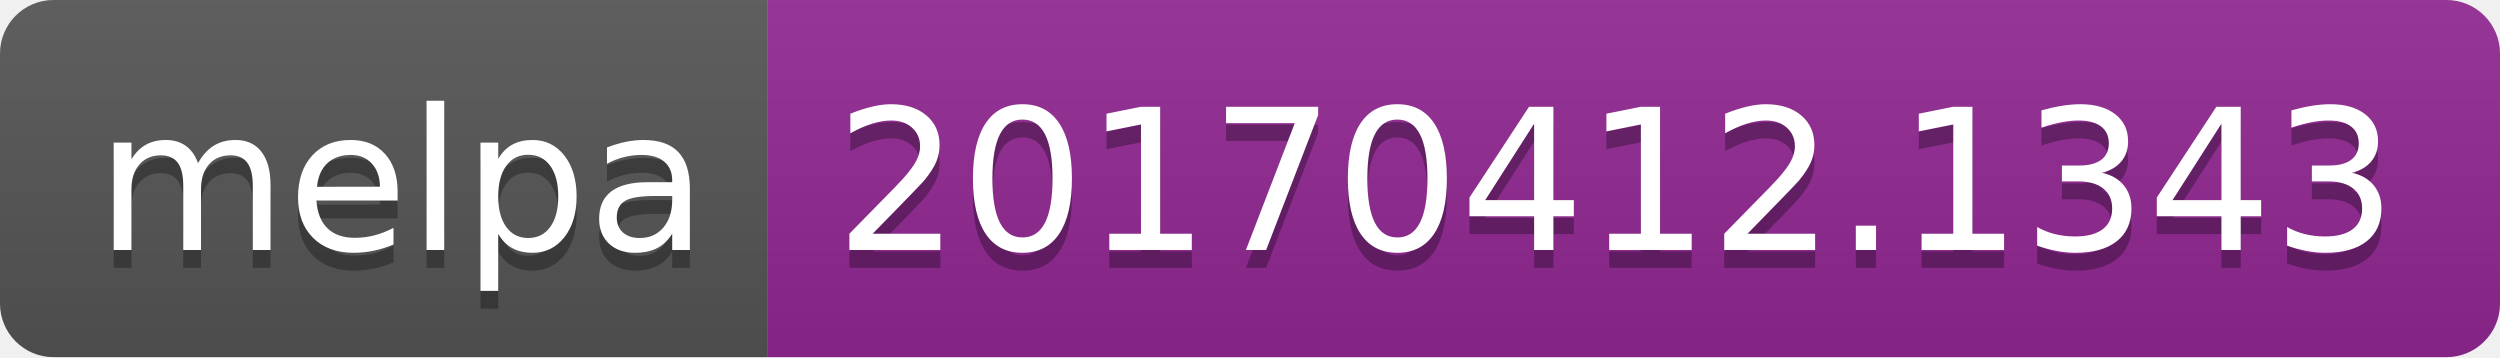
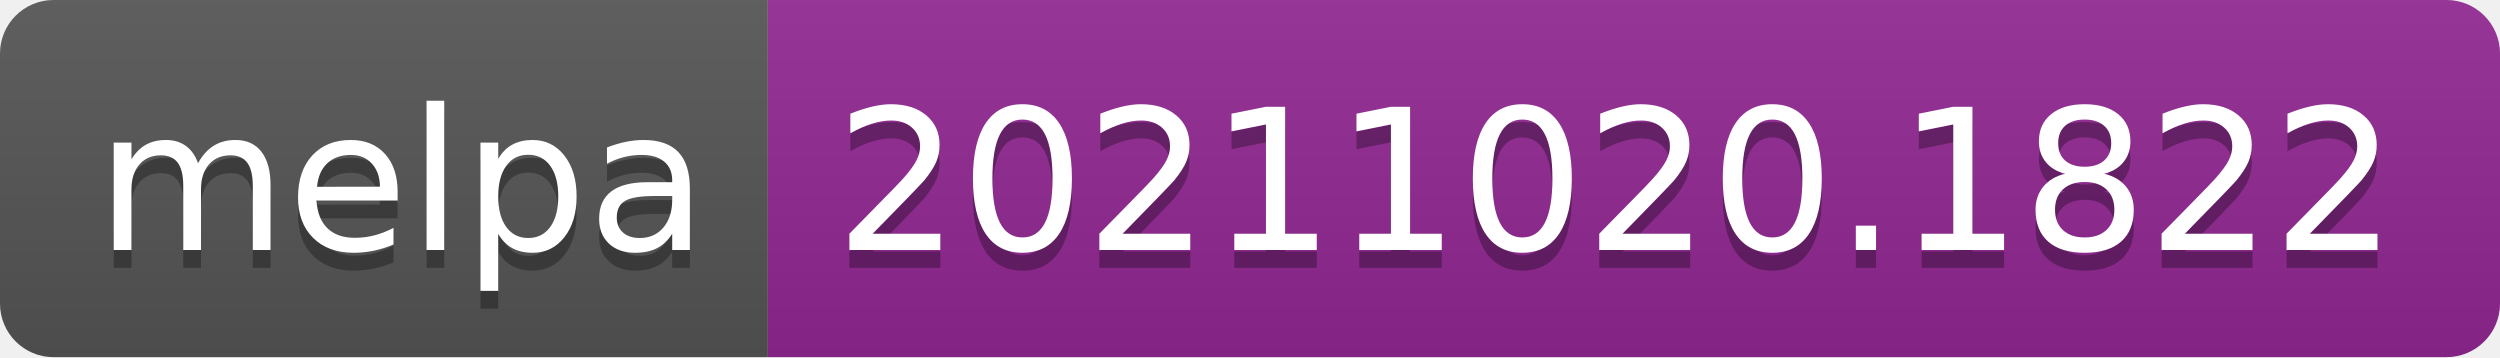
- <svg xmlns="http://www.w3.org/2000/svg" width="140" height="20" role="img" aria-label="melpa: 20170412.1343">
+ <svg xmlns="http://www.w3.org/2000/svg" width="140" height="20" role="img" aria-label="melpa: 20211020.1822">
  <linearGradient id="s" x2="0" y2="100%">
    <stop offset="0" stop-color="#bbb" stop-opacity=".1" />
    <stop offset="1" stop-opacity=".1" />
  </linearGradient>
  <clipPath id="r">
    <rect width="140" height="20" rx="3" fill="#fff" />
  </clipPath>
  <g clip-path="url(#r)">
    <rect width="43" height="20" fill="#555" />
    <rect x="43" width="97" height="20" fill="#922793" />
    <rect width="140" height="20" fill="url(#s)" />
  </g>
  <g fill="#fff" text-anchor="middle" font-family="Verdana,Geneva,DejaVu Sans,sans-serif" text-rendering="geometricPrecision" font-size="110">
    <text aria-hidden="true" x="225" y="150" fill="#010101" fill-opacity=".3" transform="scale(.1)" textLength="330">melpa</text>
    <text x="225" y="140" transform="scale(.1)" fill="#fff" textLength="330">melpa</text>
-     <text aria-hidden="true" x="905" y="150" fill="#010101" fill-opacity=".3" transform="scale(.1)" textLength="870">20170412.1343</text>
-     <text x="905" y="140" transform="scale(.1)" fill="#fff" textLength="870">20170412.1343</text>
+     <text aria-hidden="true" x="905" y="150" fill="#010101" fill-opacity=".3" transform="scale(.1)" textLength="870">20211020.1822</text>
+     <text x="905" y="140" transform="scale(.1)" fill="#fff" textLength="870">20211020.1822</text>
  </g>
</svg>
